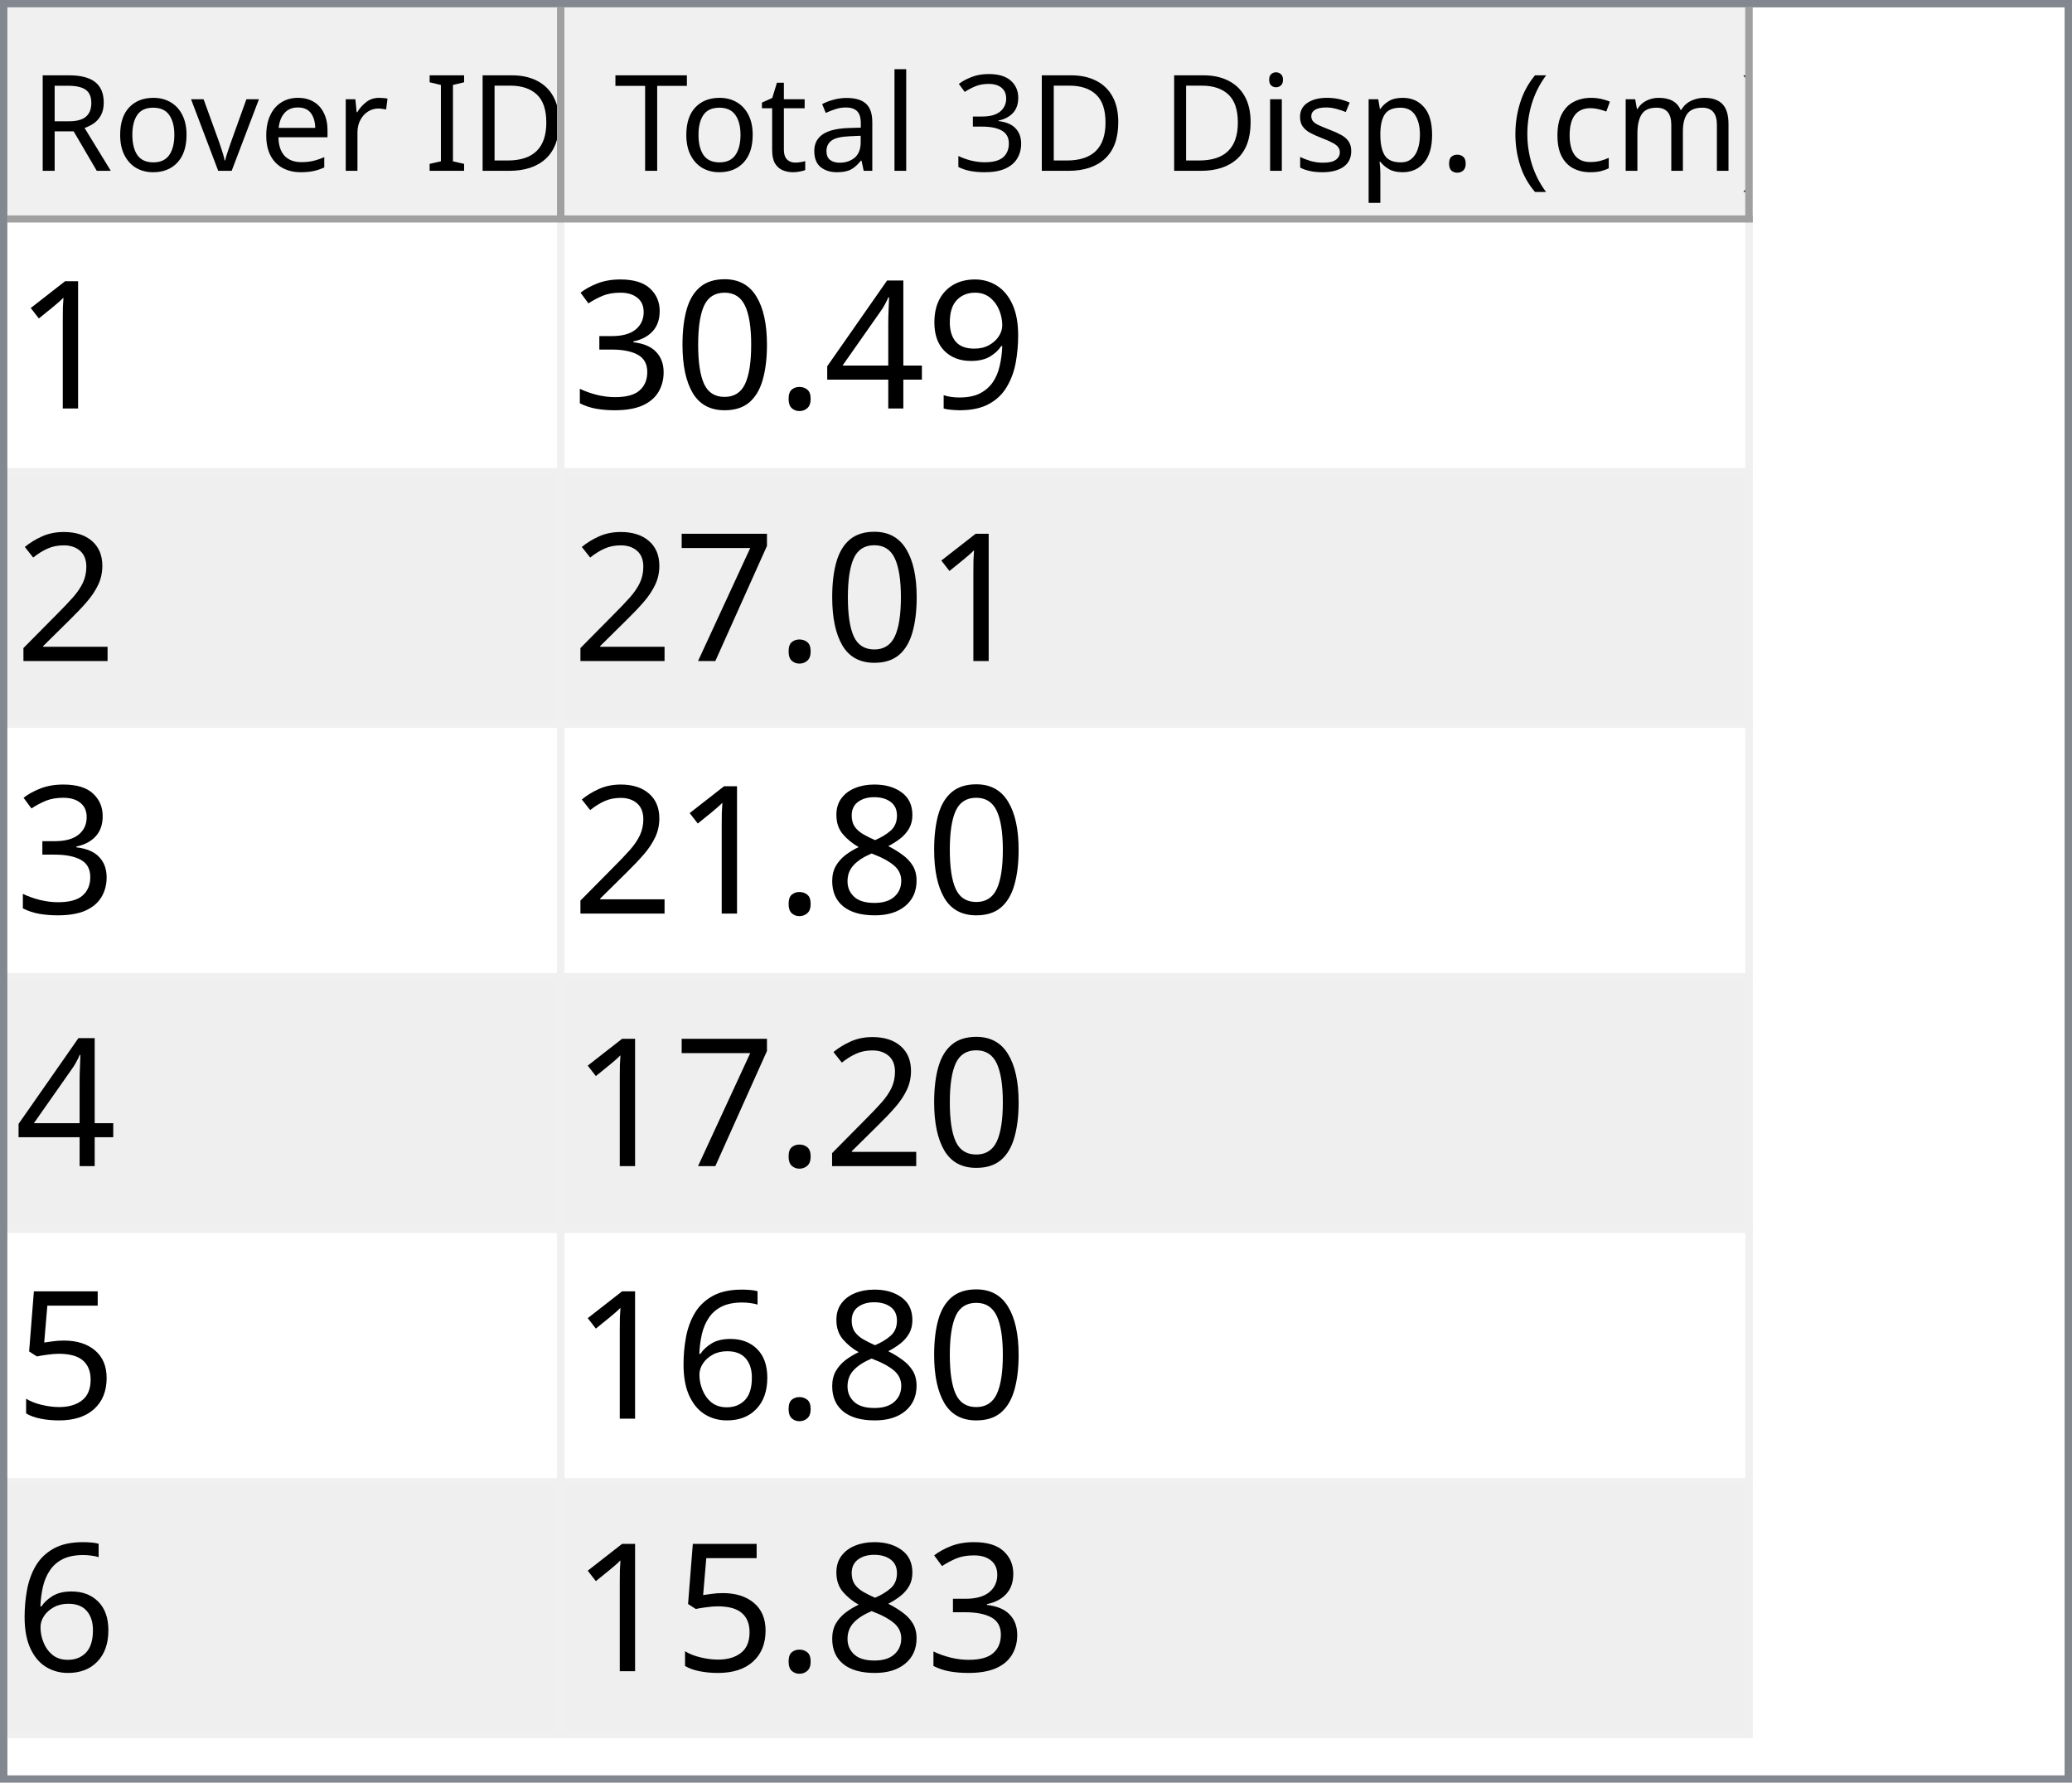
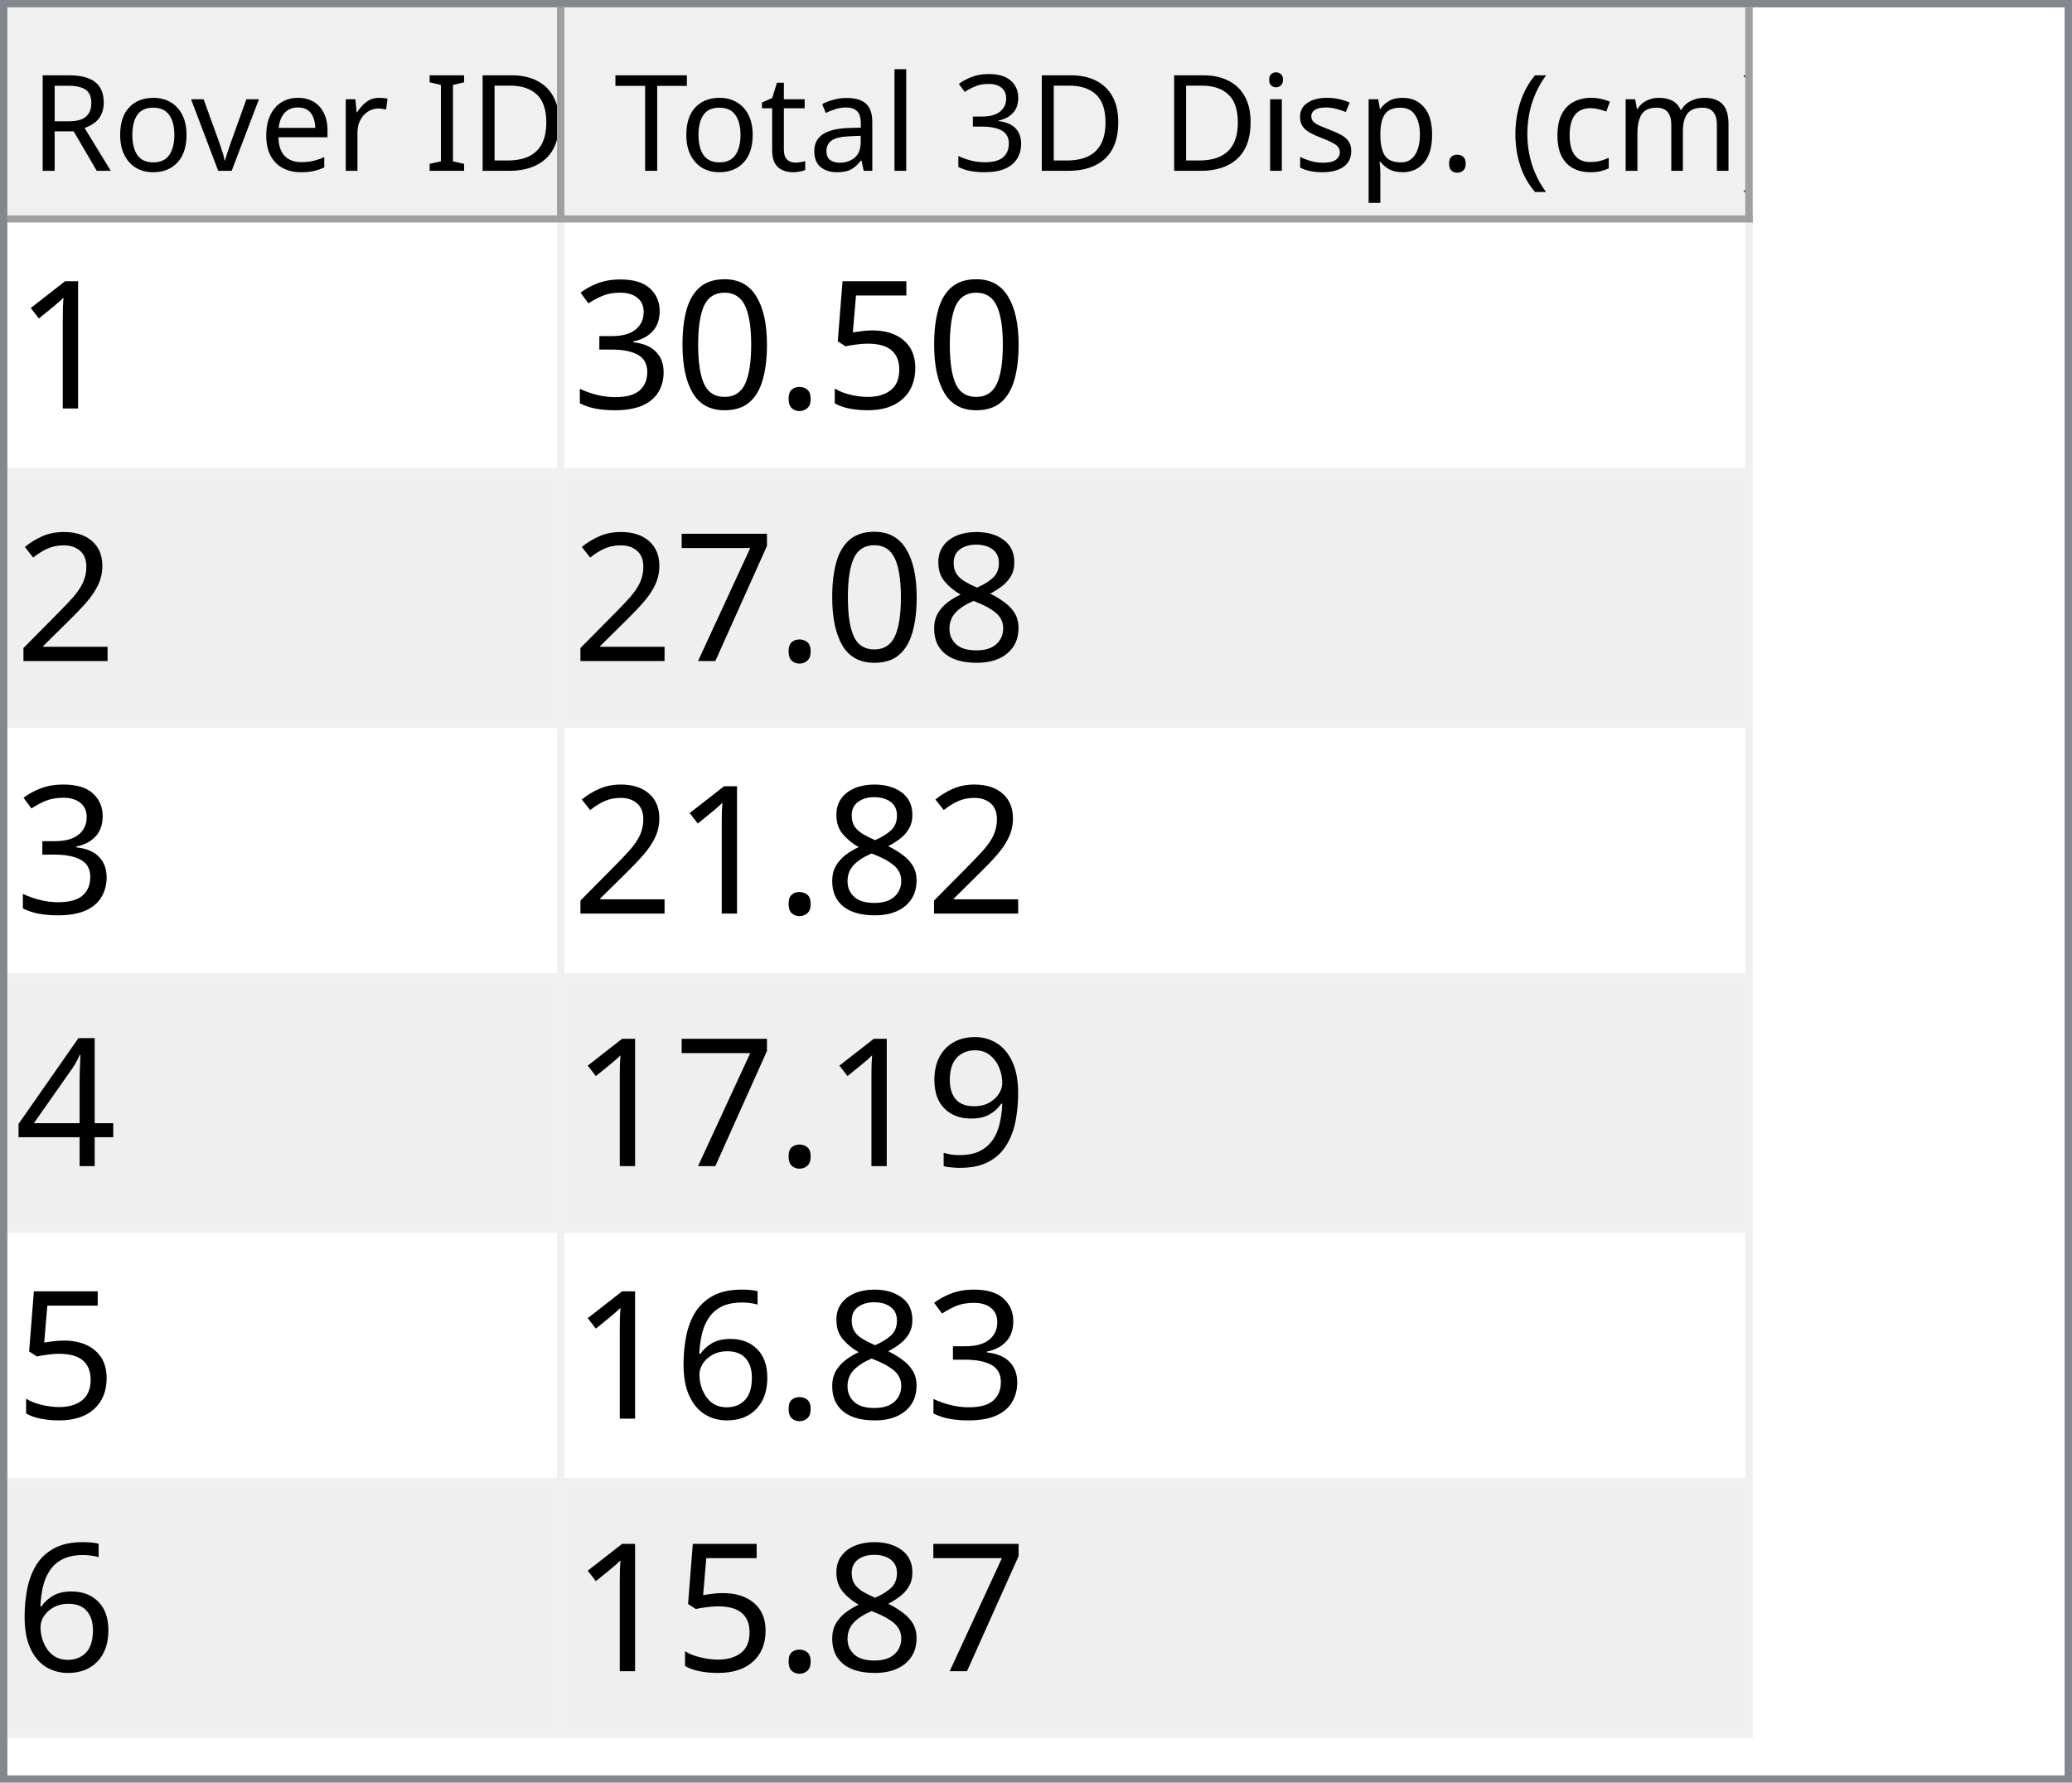
<svg xmlns="http://www.w3.org/2000/svg" style="fill-opacity:1; color-rendering:auto; color-interpolation:auto; text-rendering:auto; stroke:black; stroke-linecap:square; stroke-miterlimit:10; shape-rendering:auto; stroke-opacity:1; fill:black; stroke-dasharray:none; font-weight:normal; stroke-width:1; font-family:'Dialog'; font-style:normal; stroke-linejoin:miter; font-size:12px; stroke-dashoffset:0; image-rendering:auto;" width="279" height="240">
  <defs id="genericDefs" />
  <g>
    <defs id="defs1">
      <clipPath clipPathUnits="userSpaceOnUse" id="clipPath1">
        <path d="M0 0 L279 0 L279 240 L0 240 L0 0 Z" />
      </clipPath>
      <clipPath clipPathUnits="userSpaceOnUse" id="clipPath2">
        <path d="M0 0 L0 240 L279 240 L279 0 Z" />
      </clipPath>
      <clipPath clipPathUnits="userSpaceOnUse" id="clipPath3">
        <path d="M0 0 L0 29 L277 29 L277 0 Z" />
      </clipPath>
      <clipPath clipPathUnits="userSpaceOnUse" id="clipPath4">
        <path d="M0 0 L0 29 L75 29 L75 0 Z" />
      </clipPath>
      <clipPath clipPathUnits="userSpaceOnUse" id="clipPath5">
        <path d="M1 1 L1 28 L74 28 L74 1 Z" />
      </clipPath>
      <clipPath clipPathUnits="userSpaceOnUse" id="clipPath6">
        <path d="M0 0 L0 27 L73 27 L73 0 Z" />
      </clipPath>
      <clipPath clipPathUnits="userSpaceOnUse" id="clipPath7">
        <path d="M-0.5 -0.5 L-0.5 28.5 L74.5 28.5 L74.5 -0.5 Z" />
      </clipPath>
      <clipPath clipPathUnits="userSpaceOnUse" id="clipPath8">
        <path d="M0 0 L0 29 L160 29 L160 0 Z" />
      </clipPath>
      <clipPath clipPathUnits="userSpaceOnUse" id="clipPath9">
        <path d="M1 1 L1 28 L159 28 L159 1 Z" />
      </clipPath>
      <clipPath clipPathUnits="userSpaceOnUse" id="clipPath10">
        <path d="M0 0 L0 27 L158 27 L158 0 Z" />
      </clipPath>
      <clipPath clipPathUnits="userSpaceOnUse" id="clipPath11">
        <path d="M-0.5 -0.5 L-0.5 28.5 L159.5 28.5 L159.5 -0.5 Z" />
      </clipPath>
      <clipPath clipPathUnits="userSpaceOnUse" id="clipPath12">
        <path d="M0 0 L0 209 L277 209 L277 0 Z" />
      </clipPath>
      <clipPath clipPathUnits="userSpaceOnUse" id="clipPath13">
        <path d="M0 0 L0 204 L235 204 L235 0 Z" />
      </clipPath>
      <clipPath clipPathUnits="userSpaceOnUse" id="clipPath14">
        <path d="M-0.5 -0.5 L-0.5 203.5 L234.5 203.5 L234.5 -0.5 Z" />
      </clipPath>
      <clipPath clipPathUnits="userSpaceOnUse" id="clipPath15">
        <path d="M0 0 L0 33 L74 33 L74 0 Z" />
      </clipPath>
      <clipPath clipPathUnits="userSpaceOnUse" id="clipPath16">
        <path d="M0 0 L0 33 L159 33 L159 0 Z" />
      </clipPath>
      <font horiz-adv-x="64.551" id="font1">
        <font-face ascent="107.91" descent="25.098" units-per-em="100" style="font-style:normal; font-family:Segoe UI; font-weight:normal;" />
        <missing-glyph horiz-adv-x="64.551" d="M8.109 0 L8.109 68.266 L56.453 68.266 L56.453 0 L8.109 0 ZM15.328 7.234 L49.219 7.234 L49.219 61.031 L15.328 61.031 L15.328 7.234 Z" />
        <glyph unicode="D" horiz-adv-x="70.117" d="M9.188 0 L9.188 70.016 L28.516 70.016 Q65.531 70.016 65.531 35.891 Q65.531 19.672 55.25 9.836 Q44.969 0 27.734 0 L9.188 0 ZM17.391 62.594 L17.391 7.422 L27.828 7.422 Q41.609 7.422 49.273 14.797 Q56.938 22.172 56.938 35.688 Q56.938 62.594 28.328 62.594 L17.391 62.594 Z" />
        <glyph unicode="I" horiz-adv-x="26.611" d="M17.391 0 L9.188 0 L9.188 70.016 L17.391 70.016 L17.391 0 Z" />
        <glyph unicode=" " horiz-adv-x="27.393" d="" />
        <glyph unicode="r" horiz-adv-x="34.766" d="M34.188 41.891 Q32.078 43.5 28.125 43.5 Q23 43.5 19.555 38.672 Q16.109 33.844 16.109 25.484 L16.109 0 L8.109 0 L8.109 50 L16.109 50 L16.109 39.703 L16.312 39.703 Q18.016 44.969 21.531 47.922 Q25.047 50.875 29.391 50.875 Q32.516 50.875 34.188 50.203 L34.188 41.891 Z" />
        <glyph unicode="e" horiz-adv-x="52.295" d="M48.297 23 L12.984 23 Q13.188 14.656 17.484 10.109 Q21.781 5.562 29.297 5.562 Q37.75 5.562 44.828 11.141 L44.828 3.609 Q38.234 -1.172 27.391 -1.172 Q16.797 -1.172 10.742 5.641 Q4.688 12.453 4.688 24.812 Q4.688 36.469 11.305 43.82 Q17.922 51.172 27.734 51.172 Q37.547 51.172 42.922 44.828 Q48.297 38.484 48.297 27.203 L48.297 23 ZM40.094 29.781 Q40.047 36.719 36.75 40.578 Q33.453 44.438 27.594 44.438 Q21.922 44.438 17.969 40.383 Q14.016 36.328 13.094 29.781 L40.094 29.781 Z" />
        <glyph unicode="v" horiz-adv-x="47.9" d="M47.406 50 L27.484 0 L19.625 0 L0.688 50 L9.469 50 L22.172 13.672 Q23.578 9.672 23.922 6.688 L24.125 6.688 Q24.609 10.453 25.688 13.484 L38.969 50 L47.406 50 Z" />
        <glyph unicode="o" horiz-adv-x="58.594" d="M29 -1.172 Q17.922 -1.172 11.305 5.836 Q4.688 12.844 4.688 24.422 Q4.688 37.016 11.57 44.094 Q18.453 51.172 30.172 51.172 Q41.359 51.172 47.633 44.289 Q53.906 37.406 53.906 25.203 Q53.906 13.234 47.141 6.031 Q40.375 -1.172 29 -1.172 ZM29.594 44.438 Q21.875 44.438 17.383 39.188 Q12.891 33.938 12.891 24.703 Q12.891 15.828 17.43 10.695 Q21.969 5.562 29.594 5.562 Q37.359 5.562 41.531 10.594 Q45.703 15.625 45.703 24.906 Q45.703 34.281 41.531 39.359 Q37.359 44.438 29.594 44.438 Z" />
        <glyph unicode="R" horiz-adv-x="59.814" d="M59.375 0 L49.609 0 L37.891 19.625 Q36.281 22.359 34.766 24.289 Q33.25 26.219 31.664 27.438 Q30.078 28.656 28.25 29.219 Q26.422 29.781 24.125 29.781 L17.391 29.781 L17.391 0 L9.188 0 L9.188 70.016 L30.078 70.016 Q34.672 70.016 38.555 68.867 Q42.438 67.719 45.289 65.375 Q48.141 63.031 49.758 59.547 Q51.375 56.062 51.375 51.375 Q51.375 47.703 50.273 44.656 Q49.172 41.609 47.148 39.211 Q45.125 36.812 42.266 35.133 Q39.406 33.453 35.844 32.516 L35.844 32.328 Q37.594 31.547 38.891 30.547 Q40.188 29.547 41.359 28.18 Q42.531 26.812 43.68 25.078 Q44.828 23.344 46.234 21.047 L59.375 0 ZM17.391 62.594 L17.391 37.203 L28.516 37.203 Q31.594 37.203 34.203 38.133 Q36.812 39.062 38.719 40.797 Q40.625 42.531 41.703 45.047 Q42.781 47.562 42.781 50.688 Q42.781 56.297 39.141 59.445 Q35.5 62.594 28.609 62.594 L17.391 62.594 Z" />
        <glyph unicode=")" horiz-adv-x="30.176" d="M8.297 -15.922 L1.172 -15.922 Q16.406 2.344 16.406 26.812 Q16.406 51.469 1.078 70.016 L8.297 70.016 Q23.531 52.156 23.531 26.703 Q23.531 1.375 8.297 -15.922 Z" />
        <glyph unicode="m" horiz-adv-x="86.133" d="M79.109 0 L71.094 0 L71.094 28.719 Q71.094 37.016 68.531 40.727 Q65.969 44.438 59.906 44.438 Q54.781 44.438 51.195 39.75 Q47.609 35.062 47.609 28.516 L47.609 0 L39.594 0 L39.594 29.688 Q39.594 44.438 28.219 44.438 Q22.953 44.438 19.531 40.016 Q16.109 35.594 16.109 28.516 L16.109 0 L8.109 0 L8.109 50 L16.109 50 L16.109 42.094 L16.312 42.094 Q21.625 51.172 31.844 51.172 Q36.969 51.172 40.773 48.312 Q44.578 45.453 46 40.828 Q51.562 51.172 62.594 51.172 Q79.109 51.172 79.109 30.812 L79.109 0 Z" />
        <glyph unicode="c" horiz-adv-x="46.191" d="M42.188 2.297 Q36.422 -1.172 28.516 -1.172 Q17.828 -1.172 11.258 5.789 Q4.688 12.75 4.688 23.828 Q4.688 36.188 11.766 43.68 Q18.844 51.172 30.672 51.172 Q37.25 51.172 42.281 48.734 L42.281 40.531 Q36.719 44.438 30.375 44.438 Q22.703 44.438 17.797 38.945 Q12.891 33.453 12.891 24.516 Q12.891 15.719 17.508 10.641 Q22.125 5.562 29.891 5.562 Q36.422 5.562 42.188 9.906 L42.188 2.297 Z" />
        <glyph unicode="(" horiz-adv-x="30.176" d="M29.109 -15.922 L21.969 -15.922 Q6.844 1.375 6.844 26.703 Q6.844 52.156 21.969 70.016 L29.203 70.016 Q13.875 51.469 13.875 26.812 Q13.875 2.344 29.109 -15.922 Z" />
        <glyph unicode="." horiz-adv-x="21.68" d="M10.891 -1.078 Q8.641 -1.078 7.055 0.539 Q5.469 2.156 5.469 4.391 Q5.469 6.641 7.055 8.273 Q8.641 9.906 10.891 9.906 Q13.188 9.906 14.797 8.273 Q16.406 6.641 16.406 4.391 Q16.406 2.156 14.797 0.539 Q13.188 -1.078 10.891 -1.078 Z" />
        <glyph unicode="p" horiz-adv-x="58.789" d="M16.312 7.234 L16.109 7.234 L16.109 -23 L8.109 -23 L8.109 50 L16.109 50 L16.109 41.219 L16.312 41.219 Q22.219 51.172 33.594 51.172 Q43.266 51.172 48.688 44.461 Q54.109 37.75 54.109 26.469 Q54.109 13.922 48 6.375 Q41.891 -1.172 31.297 -1.172 Q21.578 -1.172 16.312 7.234 ZM16.109 27.391 L16.109 20.406 Q16.109 14.203 20.141 9.883 Q24.172 5.562 30.375 5.562 Q37.641 5.562 41.773 11.133 Q45.906 16.703 45.906 26.609 Q45.906 34.969 42.047 39.703 Q38.188 44.438 31.594 44.438 Q24.609 44.438 20.359 39.578 Q16.109 34.719 16.109 27.391 Z" />
        <glyph unicode="s" horiz-adv-x="42.432" d="M5.078 1.812 L5.078 10.406 Q11.625 5.562 19.484 5.562 Q30.031 5.562 30.031 12.594 Q30.031 14.594 29.125 15.992 Q28.219 17.391 26.68 18.461 Q25.141 19.531 23.07 20.383 Q21 21.234 18.609 22.172 Q15.281 23.484 12.766 24.828 Q10.25 26.172 8.57 27.859 Q6.891 29.547 6.031 31.695 Q5.172 33.844 5.172 36.719 Q5.172 40.234 6.789 42.945 Q8.406 45.656 11.086 47.484 Q13.766 49.312 17.211 50.242 Q20.656 51.172 24.312 51.172 Q30.812 51.172 35.938 48.922 L35.938 40.828 Q30.422 44.438 23.25 44.438 Q21 44.438 19.195 43.922 Q17.391 43.406 16.094 42.477 Q14.797 41.547 14.086 40.258 Q13.375 38.969 13.375 37.406 Q13.375 35.453 14.086 34.133 Q14.797 32.812 16.164 31.789 Q17.531 30.766 19.484 29.938 Q21.438 29.109 23.922 28.125 Q27.25 26.859 29.883 25.516 Q32.516 24.172 34.375 22.484 Q36.234 20.797 37.234 18.602 Q38.234 16.406 38.234 13.375 Q38.234 9.672 36.602 6.938 Q34.969 4.203 32.234 2.398 Q29.5 0.594 25.93 -0.289 Q22.359 -1.172 18.453 -1.172 Q10.75 -1.172 5.078 1.812 Z" />
        <glyph unicode="i" horiz-adv-x="24.219" d="M12.203 62.703 Q10.062 62.703 8.547 64.164 Q7.031 65.625 7.031 67.875 Q7.031 70.125 8.547 71.609 Q10.062 73.094 12.203 73.094 Q14.406 73.094 15.945 71.609 Q17.484 70.125 17.484 67.875 Q17.484 65.719 15.945 64.211 Q14.406 62.703 12.203 62.703 ZM16.109 0 L8.109 0 L8.109 50 L16.109 50 L16.109 0 Z" />
        <glyph unicode="3" horiz-adv-x="53.906" d="M46.531 19.828 Q46.531 15.094 44.75 11.211 Q42.969 7.328 39.719 4.57 Q36.469 1.812 31.93 0.297 Q27.391 -1.219 21.922 -1.219 Q11.922 -1.219 6 2.594 L6 11.188 Q13.094 5.609 22.219 5.609 Q25.875 5.609 28.828 6.539 Q31.781 7.469 33.906 9.227 Q36.031 10.984 37.18 13.477 Q38.328 15.969 38.328 19.094 Q38.328 32.812 18.797 32.812 L12.984 32.812 L12.984 39.594 L18.5 39.594 Q35.797 39.594 35.797 52.484 Q35.797 64.406 22.609 64.406 Q15.188 64.406 8.688 59.422 L8.688 67.188 Q15.375 71.188 24.609 71.188 Q29 71.188 32.57 69.969 Q36.141 68.75 38.68 66.555 Q41.219 64.359 42.609 61.281 Q44 58.203 44 54.5 Q44 40.672 30.031 36.719 L30.031 36.531 Q33.594 36.141 36.625 34.797 Q39.656 33.453 41.852 31.305 Q44.047 29.156 45.289 26.25 Q46.531 23.344 46.531 19.828 Z" />
        <glyph unicode="l" horiz-adv-x="24.219" d="M16.109 0 L8.109 0 L8.109 74.031 L16.109 74.031 L16.109 0 Z" />
        <glyph unicode="a" horiz-adv-x="50.879" d="M43.891 0 L35.891 0 L35.891 7.812 L35.688 7.812 Q30.469 -1.172 20.312 -1.172 Q12.844 -1.172 8.617 2.781 Q4.391 6.734 4.391 13.281 Q4.391 27.297 20.906 29.594 L35.891 31.688 Q35.891 44.438 25.594 44.438 Q16.547 44.438 9.281 38.281 L9.281 46.484 Q16.656 51.172 26.266 51.172 Q43.891 51.172 43.891 32.516 L43.891 0 ZM35.891 25.297 L23.828 23.641 Q18.266 22.859 15.43 20.875 Q12.594 18.891 12.594 13.875 Q12.594 10.203 15.211 7.883 Q17.828 5.562 22.172 5.562 Q28.125 5.562 32.008 9.742 Q35.891 13.922 35.891 20.312 L35.891 25.297 Z" />
        <glyph unicode="t" horiz-adv-x="33.887" d="M31.297 0.484 Q28.469 -1.078 23.828 -1.078 Q10.688 -1.078 10.688 13.578 L10.688 43.172 L2.094 43.172 L2.094 50 L10.688 50 L10.688 62.203 L18.703 64.797 L18.703 50 L31.297 50 L31.297 43.172 L18.703 43.172 L18.703 14.984 Q18.703 9.969 20.414 7.82 Q22.125 5.672 26.078 5.672 Q29.109 5.672 31.297 7.328 L31.297 0.484 Z" />
        <glyph unicode="T" horiz-adv-x="52.393" d="M50.594 62.594 L30.375 62.594 L30.375 0 L22.172 0 L22.172 62.594 L2 62.594 L2 70.016 L50.594 70.016 L50.594 62.594 Z" />
      </font>
      <font horiz-adv-x="75.0" id="font2">
        <font-face ascent="100.537" descent="21.973" units-per-em="100" style="font-style:normal; font-family:sans-serif; font-weight:normal;" />
        <missing-glyph horiz-adv-x="75.0" d="M12.5 0 L12.5 62.5 L62.5 62.5 L62.5 0 L12.5 0 ZM14.062 1.562 L60.938 1.562 L60.938 60.938 L14.062 60.938 L14.062 1.562 Z" />
        <glyph unicode="1" horiz-adv-x="55.615" d="M37.25 0 L28.469 0 L28.469 56 Q25.297 52.984 20.141 49.953 Q14.984 46.922 10.891 45.406 L10.891 53.906 Q18.266 57.375 23.781 62.305 Q29.297 67.234 31.594 71.875 L37.25 71.875 L37.25 0 Z" />
-         <glyph unicode="9" horiz-adv-x="55.615" d="M5.469 16.547 L13.922 17.328 Q14.984 11.375 18.016 8.688 Q21.047 6 25.781 6 Q29.828 6 32.883 7.859 Q35.938 9.719 37.891 12.82 Q39.844 15.922 41.164 21.195 Q42.484 26.469 42.484 31.938 Q42.484 32.516 42.438 33.688 Q39.797 29.5 35.234 26.883 Q30.672 24.266 25.344 24.266 Q16.453 24.266 10.305 30.711 Q4.156 37.156 4.156 47.703 Q4.156 58.594 10.578 65.234 Q17 71.875 26.656 71.875 Q33.641 71.875 39.43 68.117 Q45.219 64.359 48.219 57.398 Q51.219 50.438 51.219 37.25 Q51.219 23.531 48.242 15.406 Q45.266 7.281 39.383 3.031 Q33.5 -1.219 25.594 -1.219 Q17.188 -1.219 11.867 3.445 Q6.547 8.109 5.469 16.547 ZM41.453 48.141 Q41.453 55.719 37.43 60.156 Q33.406 64.594 27.734 64.594 Q21.875 64.594 17.531 59.812 Q13.188 55.031 13.188 47.406 Q13.188 40.578 17.312 36.305 Q21.438 32.031 27.484 32.031 Q33.594 32.031 37.523 36.305 Q41.453 40.578 41.453 48.141 Z" />
-         <glyph unicode="4" horiz-adv-x="55.615" d="M32.328 0 L32.328 17.141 L1.266 17.141 L1.266 25.203 L33.938 71.578 L41.109 71.578 L41.109 25.203 L50.781 25.203 L50.781 17.141 L41.109 17.141 L41.109 0 L32.328 0 ZM32.328 25.203 L32.328 57.469 L9.906 25.203 L32.328 25.203 Z" />
+         <glyph unicode="5" horiz-adv-x="55.615" d="M4.156 18.75 L13.375 19.531 Q14.406 12.797 18.141 9.398 Q21.875 6 27.156 6 Q33.5 6 37.891 10.789 Q42.281 15.578 42.281 23.484 Q42.281 31 38.062 35.352 Q33.844 39.703 27 39.703 Q22.75 39.703 19.336 37.773 Q15.922 35.844 13.969 32.766 L5.719 33.844 L12.641 70.609 L48.25 70.609 L48.25 62.203 L19.672 62.203 L15.828 42.969 Q22.266 47.469 29.344 47.469 Q38.719 47.469 45.164 40.969 Q51.609 34.469 51.609 24.266 Q51.609 14.547 45.953 7.469 Q39.062 -1.219 27.156 -1.219 Q17.391 -1.219 11.211 4.25 Q5.031 9.719 4.156 18.75 Z" />
        <glyph unicode="." horiz-adv-x="27.783" d="M9.078 0 L9.078 10.016 L19.094 10.016 L19.094 0 L9.078 0 Z" />
        <glyph unicode="0" horiz-adv-x="55.615" d="M4.156 35.297 Q4.156 48 6.766 55.742 Q9.375 63.484 14.523 67.68 Q19.672 71.875 27.484 71.875 Q33.25 71.875 37.594 69.555 Q41.938 67.234 44.773 62.867 Q47.609 58.5 49.219 52.227 Q50.828 45.953 50.828 35.297 Q50.828 22.703 48.242 14.969 Q45.656 7.234 40.508 3.008 Q35.359 -1.219 27.484 -1.219 Q17.141 -1.219 11.234 6.203 Q4.156 15.141 4.156 35.297 ZM13.188 35.297 Q13.188 17.672 17.312 11.836 Q21.438 6 27.484 6 Q33.547 6 37.672 11.859 Q41.797 17.719 41.797 35.297 Q41.797 52.984 37.672 58.789 Q33.547 64.594 27.391 64.594 Q21.344 64.594 17.719 59.469 Q13.188 52.938 13.188 35.297 Z" />
        <glyph unicode="3" horiz-adv-x="55.615" d="M4.203 18.891 L12.984 20.062 Q14.5 12.594 18.141 9.297 Q21.781 6 27 6 Q33.203 6 37.477 10.297 Q41.75 14.594 41.75 20.953 Q41.75 27 37.797 30.93 Q33.844 34.859 27.734 34.859 Q25.25 34.859 21.531 33.891 L22.516 41.609 Q23.391 41.5 23.922 41.5 Q29.547 41.5 34.039 44.43 Q38.531 47.359 38.531 53.469 Q38.531 58.297 35.258 61.477 Q31.984 64.656 26.812 64.656 Q21.688 64.656 18.266 61.43 Q14.844 58.203 13.875 51.766 L5.078 53.328 Q6.688 62.156 12.398 67.016 Q18.109 71.875 26.609 71.875 Q32.469 71.875 37.398 69.359 Q42.328 66.844 44.945 62.5 Q47.562 58.156 47.562 53.266 Q47.562 48.641 45.07 44.828 Q42.578 41.016 37.703 38.766 Q44.047 37.312 47.562 32.695 Q51.078 28.078 51.078 21.141 Q51.078 11.766 44.242 5.25 Q37.406 -1.266 26.953 -1.266 Q17.531 -1.266 11.305 4.352 Q5.078 9.969 4.203 18.891 Z" />
        <glyph unicode="2" horiz-adv-x="55.615" d="M50.344 8.453 L50.344 0 L3.031 0 Q2.938 3.172 4.047 6.109 Q5.859 10.938 9.836 15.625 Q13.812 20.312 21.344 26.469 Q33.016 36.031 37.117 41.625 Q41.219 47.219 41.219 52.203 Q41.219 57.422 37.477 61.008 Q33.734 64.594 27.734 64.594 Q21.391 64.594 17.578 60.789 Q13.766 56.984 13.719 50.25 L4.688 51.172 Q5.609 61.281 11.664 66.578 Q17.719 71.875 27.938 71.875 Q38.234 71.875 44.242 66.164 Q50.25 60.453 50.25 52 Q50.25 47.703 48.492 43.555 Q46.734 39.406 42.656 34.812 Q38.578 30.219 29.109 22.219 Q21.188 15.578 18.945 13.211 Q16.703 10.844 15.234 8.453 L50.344 8.453 Z" />
+         <glyph unicode="8" horiz-adv-x="55.615" d="M17.672 38.812 Q12.203 40.828 9.57 44.539 Q6.938 48.25 6.938 53.422 Q6.938 61.234 12.555 66.555 Q18.172 71.875 27.484 71.875 Q36.859 71.875 42.578 66.43 Q48.297 60.984 48.297 53.172 Q48.297 48.188 45.68 44.508 Q43.062 40.828 37.75 38.812 Q44.344 36.672 47.781 31.883 Q51.219 27.094 51.219 20.453 Q51.219 11.281 44.727 5.031 Q38.234 -1.219 27.641 -1.219 Q17.047 -1.219 10.547 5.055 Q4.047 11.328 4.047 20.703 Q4.047 27.688 7.594 32.398 Q11.141 37.109 17.672 38.812 ZM15.922 53.719 Q15.922 48.641 19.195 45.414 Q22.469 42.188 27.688 42.188 Q32.766 42.188 36.016 45.383 Q39.266 48.578 39.266 53.219 Q39.266 58.062 35.914 61.359 Q32.562 64.656 27.594 64.656 Q22.562 64.656 19.242 61.43 Q15.922 58.203 15.922 53.719 ZM13.094 20.656 Q13.094 16.891 14.875 13.375 Q16.656 9.859 20.172 7.93 Q23.688 6 27.734 6 Q34.031 6 38.133 10.055 Q42.234 14.109 42.234 20.359 Q42.234 26.703 38.016 30.859 Q33.797 35.016 27.438 35.016 Q21.234 35.016 17.164 30.914 Q13.094 26.812 13.094 20.656 Z" />
        <glyph unicode="7" horiz-adv-x="55.615" d="M4.734 62.203 L4.734 70.656 L51.078 70.656 L51.078 63.812 Q44.234 56.547 37.523 44.484 Q30.812 32.422 27.156 19.672 Q24.516 10.688 23.781 0 L14.75 0 Q14.891 8.453 18.062 20.414 Q21.234 32.375 27.172 43.484 Q33.109 54.594 39.797 62.203 L4.734 62.203 Z" />
-         <glyph unicode="8" horiz-adv-x="55.615" d="M17.672 38.812 Q12.203 40.828 9.57 44.539 Q6.938 48.25 6.938 53.422 Q6.938 61.234 12.555 66.555 Q18.172 71.875 27.484 71.875 Q36.859 71.875 42.578 66.43 Q48.297 60.984 48.297 53.172 Q48.297 48.188 45.68 44.508 Q43.062 40.828 37.75 38.812 Q44.344 36.672 47.781 31.883 Q51.219 27.094 51.219 20.453 Q51.219 11.281 44.727 5.031 Q38.234 -1.219 27.641 -1.219 Q17.047 -1.219 10.547 5.055 Q4.047 11.328 4.047 20.703 Q4.047 27.688 7.594 32.398 Q11.141 37.109 17.672 38.812 ZM15.922 53.719 Q15.922 48.641 19.195 45.414 Q22.469 42.188 27.688 42.188 Q32.766 42.188 36.016 45.383 Q39.266 48.578 39.266 53.219 Q39.266 58.062 35.914 61.359 Q32.562 64.656 27.594 64.656 Q22.562 64.656 19.242 61.43 Q15.922 58.203 15.922 53.719 ZM13.094 20.656 Q13.094 16.891 14.875 13.375 Q16.656 9.859 20.172 7.93 Q23.688 6 27.734 6 Q34.031 6 38.133 10.055 Q42.234 14.109 42.234 20.359 Q42.234 26.703 38.016 30.859 Q33.797 35.016 27.438 35.016 Q21.234 35.016 17.164 30.914 Q13.094 26.812 13.094 20.656 Z" />
-         <glyph unicode="5" horiz-adv-x="55.615" d="M4.156 18.75 L13.375 19.531 Q14.406 12.797 18.141 9.398 Q21.875 6 27.156 6 Q33.5 6 37.891 10.789 Q42.281 15.578 42.281 23.484 Q42.281 31 38.062 35.352 Q33.844 39.703 27 39.703 Q22.75 39.703 19.336 37.773 Q15.922 35.844 13.969 32.766 L5.719 33.844 L12.641 70.609 L48.25 70.609 L48.25 62.203 L19.672 62.203 L15.828 42.969 Q22.266 47.469 29.344 47.469 Q38.719 47.469 45.164 40.969 Q51.609 34.469 51.609 24.266 Q51.609 14.547 45.953 7.469 Q39.062 -1.219 27.156 -1.219 Q17.391 -1.219 11.211 4.25 Q5.031 9.719 4.156 18.75 Z" />
+         <glyph unicode="4" horiz-adv-x="55.615" d="M32.328 0 L32.328 17.141 L1.266 17.141 L1.266 25.203 L33.938 71.578 L41.109 71.578 L41.109 25.203 L50.781 25.203 L50.781 17.141 L41.109 17.141 L41.109 0 L32.328 0 ZM32.328 25.203 L32.328 57.469 L9.906 25.203 L32.328 25.203 Z" />
+         <glyph unicode="9" horiz-adv-x="55.615" d="M5.469 16.547 L13.922 17.328 Q14.984 11.375 18.016 8.688 Q21.047 6 25.781 6 Q29.828 6 32.883 7.859 Q35.938 9.719 37.891 12.82 Q39.844 15.922 41.164 21.195 Q42.484 26.469 42.484 31.938 Q42.484 32.516 42.438 33.688 Q39.797 29.5 35.234 26.883 Q30.672 24.266 25.344 24.266 Q16.453 24.266 10.305 30.711 Q4.156 37.156 4.156 47.703 Q4.156 58.594 10.578 65.234 Q17 71.875 26.656 71.875 Q33.641 71.875 39.43 68.117 Q45.219 64.359 48.219 57.398 Q51.219 50.438 51.219 37.25 Q51.219 23.531 48.242 15.406 Q45.266 7.281 39.383 3.031 Q33.5 -1.219 25.594 -1.219 Q17.188 -1.219 11.867 3.445 Q6.547 8.109 5.469 16.547 ZM41.453 48.141 Q41.453 55.719 37.43 60.156 Q33.406 64.594 27.734 64.594 Q21.875 64.594 17.531 59.812 Q13.188 55.031 13.188 47.406 Q13.188 40.578 17.312 36.305 Q21.438 32.031 27.484 32.031 Q33.594 32.031 37.523 36.305 Q41.453 40.578 41.453 48.141 Z" />
        <glyph unicode="6" horiz-adv-x="55.615" d="M49.75 54.047 L41.016 53.375 Q39.844 58.547 37.703 60.891 Q34.125 64.656 28.906 64.656 Q24.703 64.656 21.531 62.312 Q17.391 59.281 14.992 53.469 Q12.594 47.656 12.5 36.922 Q15.672 41.75 20.266 44.094 Q24.859 46.438 29.891 46.438 Q38.672 46.438 44.852 39.969 Q51.031 33.5 51.031 23.25 Q51.031 16.5 48.125 10.719 Q45.219 4.938 40.141 1.859 Q35.062 -1.219 28.609 -1.219 Q17.625 -1.219 10.695 6.859 Q3.766 14.938 3.766 33.5 Q3.766 54.25 11.422 63.672 Q18.109 71.875 29.438 71.875 Q37.891 71.875 43.289 67.141 Q48.688 62.406 49.75 54.047 ZM13.875 23.188 Q13.875 18.656 15.797 14.508 Q17.719 10.359 21.188 8.18 Q24.656 6 28.469 6 Q34.031 6 38.039 10.492 Q42.047 14.984 42.047 22.703 Q42.047 30.125 38.086 34.398 Q34.125 38.672 28.125 38.672 Q22.172 38.672 18.023 34.398 Q13.875 30.125 13.875 23.188 Z" />
      </font>
    </defs>
    <g style="fill:white; stroke:white;">
      <rect x="0" y="0" width="279" style="clip-path:url(#clipPath1); stroke:none;" height="240" />
    </g>
    <g style="fill:white; text-rendering:optimizeSpeed; color-rendering:optimizeSpeed; image-rendering:optimizeSpeed; shape-rendering:crispEdges; stroke:white; color-interpolation:sRGB;">
      <rect x="0" width="279" height="240" y="0" style="stroke:none;" />
      <path style="stroke:none;" d="M0 240 L279 240 L279 0 L0 0 Z" />
    </g>
    <g style="fill:rgb(240,240,240); font-size:18px; font-family:'Segoe UI'; stroke:rgb(240,240,240);">
      <rect x="0" y="0" width="279" style="clip-path:url(#clipPath2); stroke:none;" height="240" />
    </g>
    <g style="fill:rgb(130,135,144); font-size:18px; font-family:'Segoe UI'; stroke:rgb(130,135,144);">
      <path d="M0 0 L279 0 L279 240 L0 240 L0 0 ZM1 1 L278 1 L278 239 L1 239 L1 1 Z" style="fill-rule:evenodd; clip-path:url(#clipPath2); stroke:none;" />
    </g>
    <g style="fill:white; font-size:18px; font-family:'Segoe UI'; stroke:white;" transform="translate(1,1)">
      <rect x="0" y="0" width="277" style="clip-path:url(#clipPath3); stroke:none;" height="29" />
    </g>
    <g style="fill:rgb(240,240,240); font-size:18px; font-family:'Segoe UI'; stroke:rgb(240,240,240);" transform="translate(1,1)">
      <rect x="0" y="0" width="75" style="clip-path:url(#clipPath4); stroke:none;" height="29" />
    </g>
    <g style="font-family:'Segoe UI'; font-size:18px;" transform="translate(2,2)">
      <text x="2" xml:space="preserve" y="21" style="clip-path:url(#clipPath6); stroke:none;">Rover ID</text>
    </g>
    <g transform="translate(1.5,1.5)" style="fill:rgb(160,160,160); font-size:18px; font-family:'Segoe UI'; stroke:rgb(160,160,160); stroke-linejoin:bevel;">
      <line x1="74" x2="74" y1="0" style="fill:none; clip-path:url(#clipPath7);" y2="28" />
    </g>
    <g transform="matrix(1,0,0,1,1,1) translate(0.5,0.5)" style="fill:rgb(160,160,160); font-size:18px; font-family:'Segoe UI'; stroke:rgb(160,160,160); stroke-linejoin:bevel;">
      <line x1="0" x2="74" y1="28" style="fill:none; clip-path:url(#clipPath7);" y2="28" />
    </g>
    <g style="fill:rgb(240,240,240); font-size:18px; font-family:'Segoe UI'; stroke:rgb(240,240,240);" transform="translate(76,1)">
      <rect x="0" y="0" width="160" style="clip-path:url(#clipPath8); stroke:none;" height="29" />
    </g>
    <g style="font-family:'Segoe UI'; font-size:18px;" transform="translate(77,2)">
      <text x="1" xml:space="preserve" y="21" style="clip-path:url(#clipPath10); stroke:none;"> Total 3D Disp. (cm)</text>
    </g>
    <g transform="translate(76.5,1.5)" style="fill:rgb(160,160,160); font-size:18px; font-family:'Segoe UI'; stroke:rgb(160,160,160); stroke-linejoin:bevel;">
      <line x1="159" x2="159" y1="0" style="fill:none; clip-path:url(#clipPath11);" y2="28" />
    </g>
    <g transform="matrix(1,0,0,1,76,1) translate(0.5,0.5)" style="fill:rgb(160,160,160); font-size:18px; font-family:'Segoe UI'; stroke:rgb(160,160,160); stroke-linejoin:bevel;">
      <line x1="0" x2="159" y1="28" style="fill:none; clip-path:url(#clipPath11);" y2="28" />
    </g>
    <g style="fill:white; font-size:18px; font-family:'Segoe UI'; stroke:white;" transform="translate(1,30)">
      <rect x="0" y="0" width="277" style="clip-path:url(#clipPath12); stroke:none;" height="209" />
    </g>
    <g style="fill:rgb(240,240,240); font-size:24px; font-family:sans-serif; stroke:rgb(240,240,240);" transform="translate(1,30)">
      <rect x="0" y="0" width="235" style="clip-path:url(#clipPath13); stroke:none;" height="204" />
      <line transform="translate(0.5,0.5)" x1="0" x2="234" y1="33" style="clip-path:url(#clipPath14); fill:none; stroke-linejoin:bevel;" y2="33" />
    </g>
    <g transform="matrix(1,0,0,1,1,30) translate(0.5,0.5)" style="fill:rgb(240,240,240); font-size:24px; font-family:sans-serif; stroke:rgb(240,240,240); stroke-linejoin:bevel;">
      <line x1="0" x2="234" y1="67" style="fill:none; clip-path:url(#clipPath14);" y2="67" />
    </g>
    <g transform="matrix(1,0,0,1,1,30) translate(0.5,0.5)" style="fill:rgb(240,240,240); font-size:24px; font-family:sans-serif; stroke:rgb(240,240,240); stroke-linejoin:bevel;">
      <line x1="0" x2="234" y1="101" style="fill:none; clip-path:url(#clipPath14);" y2="101" />
    </g>
    <g transform="matrix(1,0,0,1,1,30) translate(0.5,0.5)" style="fill:rgb(240,240,240); font-size:24px; font-family:sans-serif; stroke:rgb(240,240,240); stroke-linejoin:bevel;">
      <line x1="0" x2="234" y1="135" style="fill:none; clip-path:url(#clipPath14);" y2="135" />
    </g>
    <g transform="matrix(1,0,0,1,1,30) translate(0.5,0.5)" style="fill:rgb(240,240,240); font-size:24px; font-family:sans-serif; stroke:rgb(240,240,240); stroke-linejoin:bevel;">
      <line x1="0" x2="234" y1="169" style="fill:none; clip-path:url(#clipPath14);" y2="169" />
    </g>
    <g transform="matrix(1,0,0,1,1,30) translate(0.5,0.5)" style="fill:rgb(240,240,240); font-size:24px; font-family:sans-serif; stroke:rgb(240,240,240); stroke-linejoin:bevel;">
      <line x1="0" x2="234" y1="203" style="fill:none; clip-path:url(#clipPath14);" y2="203" />
    </g>
    <g transform="matrix(1,0,0,1,1,30) translate(0.5,0.5)" style="fill:rgb(240,240,240); font-size:24px; font-family:sans-serif; stroke:rgb(240,240,240); stroke-linejoin:bevel;">
      <line x1="74" x2="74" y1="0" style="fill:none; clip-path:url(#clipPath14);" y2="203" />
    </g>
    <g transform="matrix(1,0,0,1,1,30) translate(0.5,0.5)" style="fill:rgb(240,240,240); font-size:24px; font-family:sans-serif; stroke:rgb(240,240,240); stroke-linejoin:bevel;">
      <line x1="234" x2="234" y1="0" style="fill:none; clip-path:url(#clipPath14);" y2="203" />
    </g>
    <g style="fill:white; font-size:24px; font-family:sans-serif; stroke:white;" transform="matrix(1,0,0,1,1,30)">
      <rect x="0" y="0" width="74" style="clip-path:url(#clipPath15); stroke:none;" height="33" />
      <text x="1" y="25" style="fill:black; clip-path:url(#clipPath15); stroke:none;" xml:space="preserve">1</text>
    </g>
    <g style="fill:white; font-size:24px; font-family:sans-serif; stroke:white;" transform="matrix(1,0,0,1,1,30) translate(75,0)">
      <rect x="0" y="0" width="159" style="clip-path:url(#clipPath16); stroke:none;" height="33" />
-       <text x="1" y="25" style="fill:black; clip-path:url(#clipPath16); stroke:none;" xml:space="preserve">30.49</text>
+       <text x="1" y="25" style="fill:black; clip-path:url(#clipPath16); stroke:none;" xml:space="preserve">30.50</text>
    </g>
    <g style="fill:rgb(239,239,239); font-size:24px; font-family:sans-serif; stroke:rgb(239,239,239);" transform="matrix(1,0,0,1,1,30) translate(0,34)">
      <rect x="0" y="0" width="74" style="clip-path:url(#clipPath15); stroke:none;" height="33" />
      <text x="1" y="25" style="fill:black; clip-path:url(#clipPath15); stroke:none;" xml:space="preserve">2</text>
    </g>
    <g style="fill:rgb(239,239,239); font-size:24px; font-family:sans-serif; stroke:rgb(239,239,239);" transform="matrix(1,0,0,1,1,30) translate(75,34)">
      <rect x="0" y="0" width="159" style="clip-path:url(#clipPath16); stroke:none;" height="33" />
-       <text x="1" y="25" style="fill:black; clip-path:url(#clipPath16); stroke:none;" xml:space="preserve">27.01</text>
+       <text x="1" y="25" style="fill:black; clip-path:url(#clipPath16); stroke:none;" xml:space="preserve">27.08</text>
    </g>
    <g style="fill:white; font-size:24px; font-family:sans-serif; stroke:white;" transform="matrix(1,0,0,1,1,30) translate(0,68)">
      <rect x="0" y="0" width="74" style="clip-path:url(#clipPath15); stroke:none;" height="33" />
      <text x="1" y="25" style="fill:black; clip-path:url(#clipPath15); stroke:none;" xml:space="preserve">3</text>
    </g>
    <g style="fill:white; font-size:24px; font-family:sans-serif; stroke:white;" transform="matrix(1,0,0,1,1,30) translate(75,68)">
      <rect x="0" y="0" width="159" style="clip-path:url(#clipPath16); stroke:none;" height="33" />
-       <text x="1" y="25" style="fill:black; clip-path:url(#clipPath16); stroke:none;" xml:space="preserve">21.80</text>
+       <text x="1" y="25" style="fill:black; clip-path:url(#clipPath16); stroke:none;" xml:space="preserve">21.82</text>
    </g>
    <g style="fill:rgb(239,239,239); font-size:24px; font-family:sans-serif; stroke:rgb(239,239,239);" transform="matrix(1,0,0,1,1,30) translate(0,102)">
      <rect x="0" y="0" width="74" style="clip-path:url(#clipPath15); stroke:none;" height="33" />
      <text x="1" y="25" style="fill:black; clip-path:url(#clipPath15); stroke:none;" xml:space="preserve">4</text>
    </g>
    <g style="fill:rgb(239,239,239); font-size:24px; font-family:sans-serif; stroke:rgb(239,239,239);" transform="matrix(1,0,0,1,1,30) translate(75,102)">
      <rect x="0" y="0" width="159" style="clip-path:url(#clipPath16); stroke:none;" height="33" />
-       <text x="1" y="25" style="fill:black; clip-path:url(#clipPath16); stroke:none;" xml:space="preserve">17.20</text>
+       <text x="1" y="25" style="fill:black; clip-path:url(#clipPath16); stroke:none;" xml:space="preserve">17.19</text>
    </g>
    <g style="fill:white; font-size:24px; font-family:sans-serif; stroke:white;" transform="matrix(1,0,0,1,1,30) translate(0,136)">
      <rect x="0" y="0" width="74" style="clip-path:url(#clipPath15); stroke:none;" height="33" />
      <text x="1" y="25" style="fill:black; clip-path:url(#clipPath15); stroke:none;" xml:space="preserve">5</text>
    </g>
    <g style="fill:white; font-size:24px; font-family:sans-serif; stroke:white;" transform="matrix(1,0,0,1,1,30) translate(75,136)">
      <rect x="0" y="0" width="159" style="clip-path:url(#clipPath16); stroke:none;" height="33" />
-       <text x="1" y="25" style="fill:black; clip-path:url(#clipPath16); stroke:none;" xml:space="preserve">16.80</text>
+       <text x="1" y="25" style="fill:black; clip-path:url(#clipPath16); stroke:none;" xml:space="preserve">16.83</text>
    </g>
    <g style="fill:rgb(239,239,239); font-size:24px; font-family:sans-serif; stroke:rgb(239,239,239);" transform="matrix(1,0,0,1,1,30) translate(0,170)">
      <rect x="0" y="0" width="74" style="clip-path:url(#clipPath15); stroke:none;" height="33" />
      <text x="1" y="25" style="fill:black; clip-path:url(#clipPath15); stroke:none;" xml:space="preserve">6</text>
    </g>
    <g style="fill:rgb(239,239,239); font-size:24px; font-family:sans-serif; stroke:rgb(239,239,239);" transform="matrix(1,0,0,1,1,30) translate(75,170)">
      <rect x="0" y="0" width="159" style="clip-path:url(#clipPath16); stroke:none;" height="33" />
-       <text x="1" y="25" style="fill:black; clip-path:url(#clipPath16); stroke:none;" xml:space="preserve">15.83</text>
+       <text x="1" y="25" style="fill:black; clip-path:url(#clipPath16); stroke:none;" xml:space="preserve">15.87</text>
    </g>
  </g>
</svg>
